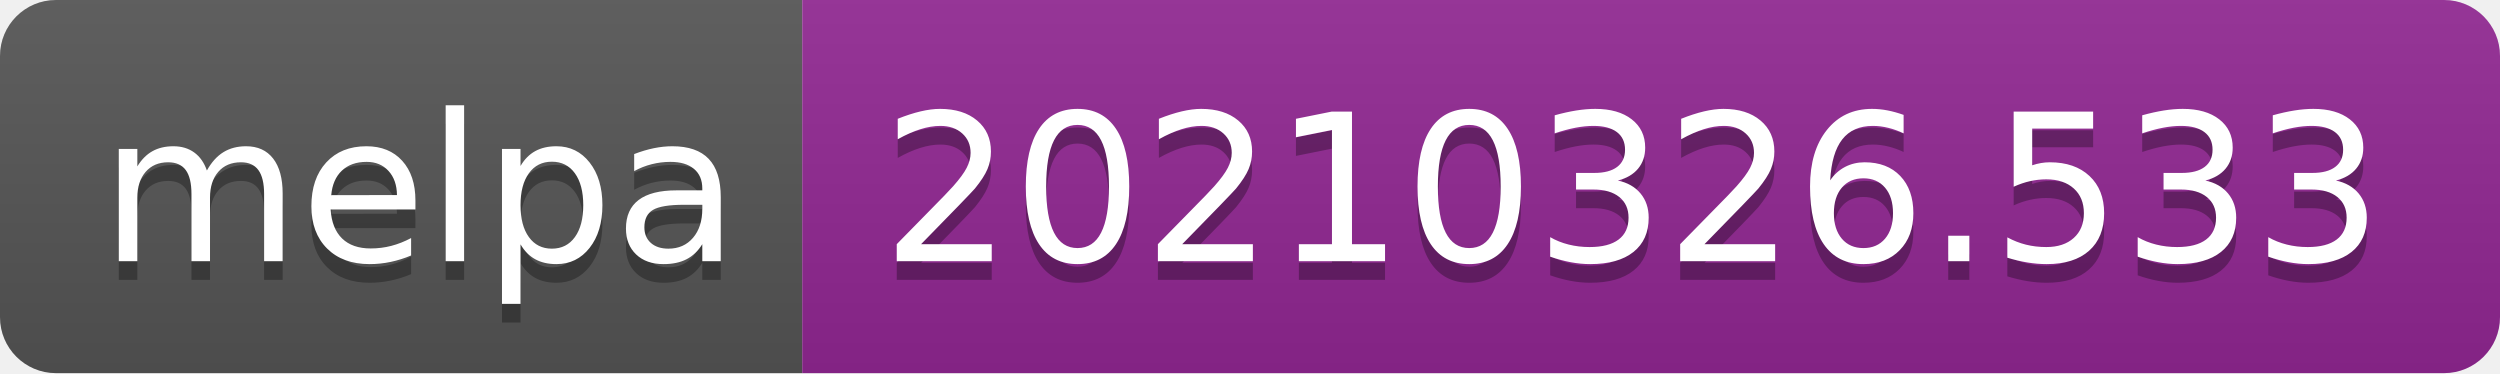
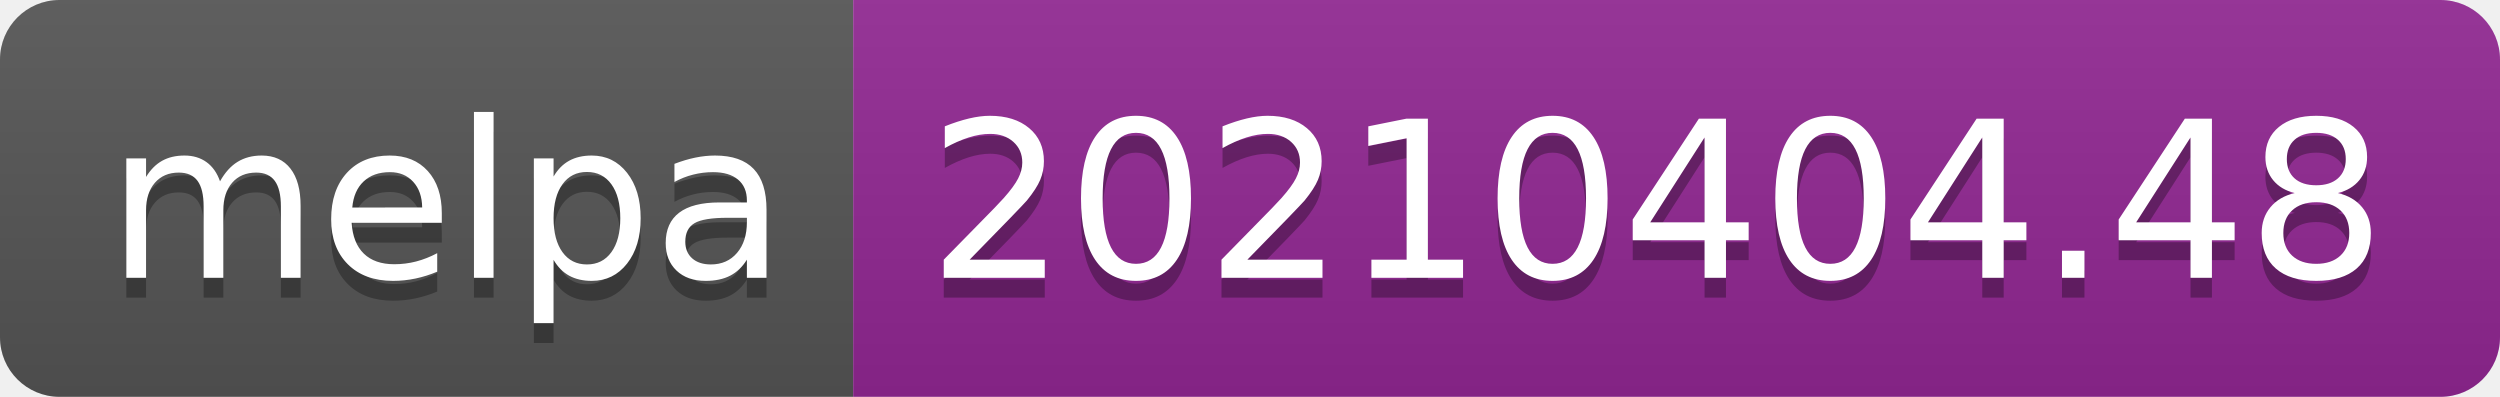
- <svg xmlns="http://www.w3.org/2000/svg" width="134" height="20" role="img" aria-label="melpa: 20210326.533">
+ <svg xmlns="http://www.w3.org/2000/svg" width="126" height="20" role="img" aria-label="melpa: 20210404.48">
  <linearGradient id="s" x2="0" y2="100%">
    <stop offset="0" stop-color="#bbb" stop-opacity=".1" />
    <stop offset="1" stop-opacity=".1" />
  </linearGradient>
  <clipPath id="r">
-     <rect width="134" height="20" rx="3" fill="#fff" />
+     <rect width="126" height="20" rx="3" fill="#fff" />
  </clipPath>
  <g clip-path="url(#r)">
    <rect width="43" height="20" fill="#555" />
-     <rect x="43" width="91" height="20" fill="#922793" />
-     <rect width="134" height="20" fill="url(#s)" />
+     <rect x="43" width="83" height="20" fill="#922793" />
+     <rect width="126" height="20" fill="url(#s)" />
  </g>
  <g fill="#fff" text-anchor="middle" font-family="Verdana,Geneva,DejaVu Sans,sans-serif" text-rendering="geometricPrecision" font-size="110">
    <text aria-hidden="true" x="225" y="150" fill="#010101" fill-opacity=".3" transform="scale(.1)" textLength="330">melpa</text>
    <text x="225" y="140" transform="scale(.1)" fill="#fff" textLength="330">melpa</text>
-     <text aria-hidden="true" x="875" y="150" fill="#010101" fill-opacity=".3" transform="scale(.1)" textLength="810">20210326.533</text>
-     <text x="875" y="140" transform="scale(.1)" fill="#fff" textLength="810">20210326.533</text>
+     <text aria-hidden="true" x="835" y="150" fill="#010101" fill-opacity=".3" transform="scale(.1)" textLength="730">20210404.48</text>
+     <text x="835" y="140" transform="scale(.1)" fill="#fff" textLength="730">20210404.48</text>
  </g>
</svg>
